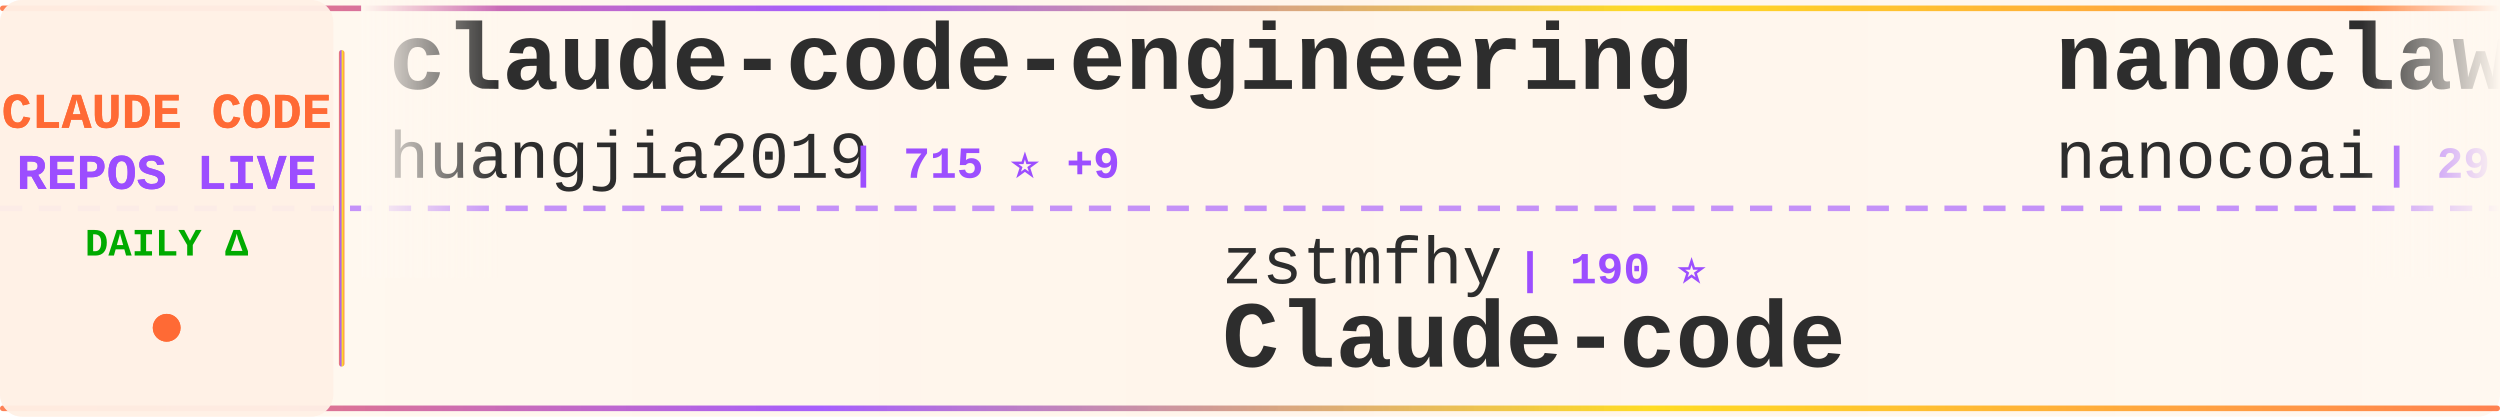
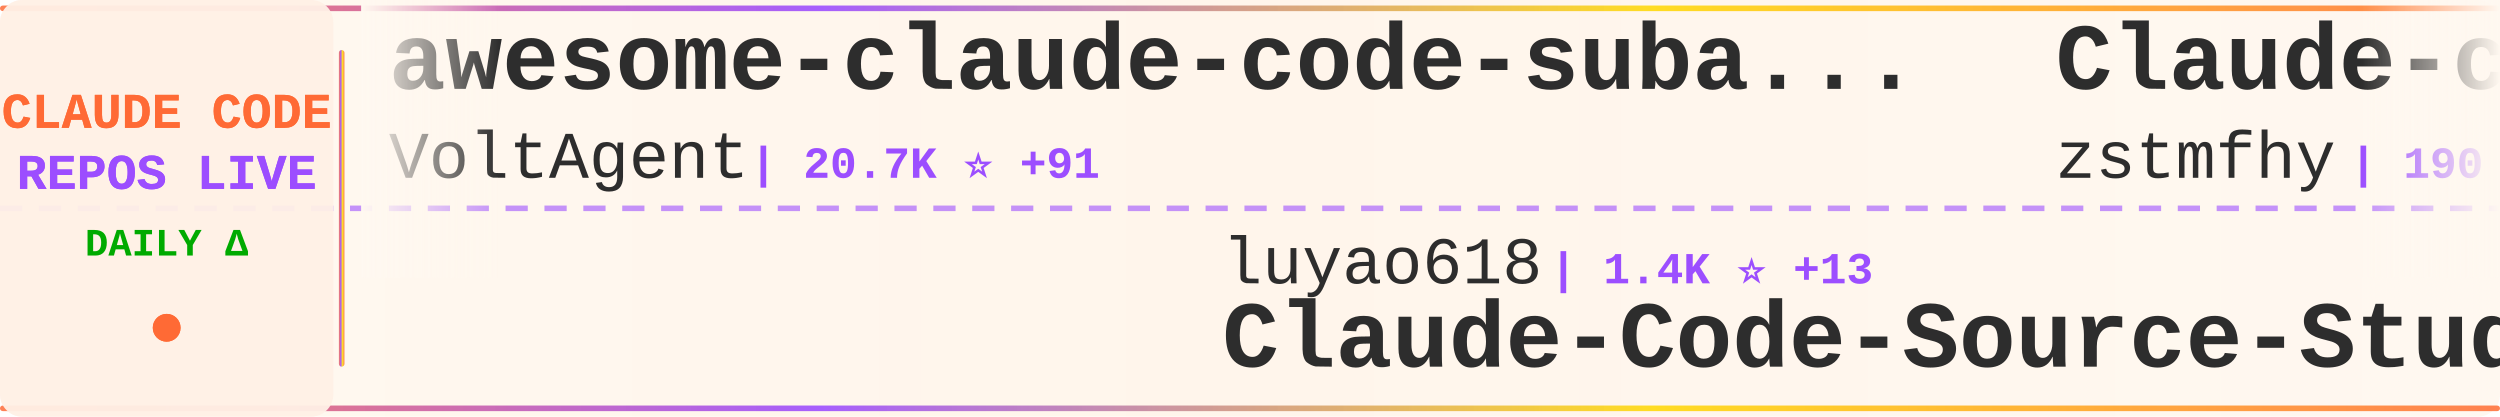
<svg xmlns="http://www.w3.org/2000/svg" width="900" height="150">
  <defs>
    <linearGradient id="tickerBg" x1="0%" y1="0%" x2="100%" y2="0%">
      <stop offset="0%" style="stop-color:#fff8f0;stop-opacity:0.98" />
      <stop offset="50%" style="stop-color:#fff5eb;stop-opacity:1" />
      <stop offset="100%" style="stop-color:#fff8f0;stop-opacity:0.98" />
    </linearGradient>
    <linearGradient id="borderGrad" x1="0%" y1="0%" x2="100%" y2="0%">
      <stop offset="0%" style="stop-color:#FF6B35;stop-opacity:0.85">
        <animate attributeName="stop-opacity" values="0.85;1;0.85" dur="2s" repeatCount="indefinite" />
      </stop>
      <stop offset="33%" style="stop-color:#9C4EFF;stop-opacity:0.9">
        <animate attributeName="stop-opacity" values="0.9;1;0.9" dur="2.2s" repeatCount="indefinite" />
      </stop>
      <stop offset="66%" style="stop-color:#FFD700;stop-opacity:0.85">
        <animate attributeName="stop-opacity" values="0.85;1;0.85" dur="1.8s" repeatCount="indefinite" />
      </stop>
      <stop offset="100%" style="stop-color:#FF6B35;stop-opacity:0.85">
        <animate attributeName="stop-opacity" values="0.85;1;0.85" dur="2s" repeatCount="indefinite" />
      </stop>
    </linearGradient>
    <filter id="textGlow">
      <feGaussianBlur stdDeviation="0.15" result="coloredBlur" />
      <feMerge>
        <feMergeNode in="coloredBlur" />
        <feMergeNode in="SourceGraphic" />
      </feMerge>
    </filter>
    <filter id="metricGlow">
      <feGaussianBlur stdDeviation="0.2" result="coloredBlur" />
      <feMerge>
        <feMergeNode in="coloredBlur" />
        <feMergeNode in="SourceGraphic" />
      </feMerge>
    </filter>
    <linearGradient id="leftFade" x1="0%" y1="0%" x2="100%" y2="0%">
      <stop offset="0%" style="stop-color:#fff8f0;stop-opacity:1" />
      <stop offset="100%" style="stop-color:#fff8f0;stop-opacity:0" />
    </linearGradient>
    <linearGradient id="rightFade" x1="0%" y1="0%" x2="100%" y2="0%">
      <stop offset="0%" style="stop-color:#fff8f0;stop-opacity:0" />
      <stop offset="100%" style="stop-color:#fff8f0;stop-opacity:1" />
    </linearGradient>
  </defs>
  <rect width="900" height="150" fill="url(#tickerBg)" rx="8" />
  <rect x="0" y="2" width="900" height="2" fill="url(#borderGrad)" rx="1" />
  <rect x="0" y="146" width="900" height="2" fill="url(#borderGrad)" rx="1" />
  <line x1="0" y1="75" x2="900" y2="75" stroke="#9C4EFF" stroke-width="2" stroke-dasharray="8 6" opacity="0.6" />
  <rect x="0" y="0" width="120" height="150" fill="#fff0e6" opacity="0.95" rx="8" />
  <text x="60" y="46" font-family="'Courier New', monospace" font-size="18" font-weight="bold" fill="#FF6B35" text-anchor="middle" filter="url(#textGlow)">
    CLAUDE CODE
  </text>
  <text x="60" y="68" font-family="'Courier New', monospace" font-size="18" font-weight="bold" fill="#9C4EFF" text-anchor="middle" filter="url(#textGlow)">
    REPOS LIVE
  </text>
  <text x="60" y="92" font-family="'Courier New', monospace" font-size="14" font-weight="bold" fill="#00aa00" text-anchor="middle">
    DAILY Δ
  </text>
  <circle cx="60" cy="118" r="5" fill="#FF6B35" filter="url(#metricGlow)">
    <animate attributeName="r" values="4;6;4" dur="1.5s" repeatCount="indefinite" />
    <animate attributeName="opacity" values="0.6;1;0.6" dur="1.5s" repeatCount="indefinite" />
  </circle>
  <rect x="122" y="18" width="2" height="114" fill="url(#borderGrad)" rx="1" />
  <clipPath id="tickerClip">
    <rect x="130" y="0" width="770" height="150" />
  </clipPath>
  <g clip-path="url(#tickerClip)">
    <g id="tickerItems">
      <animateTransform attributeName="transform" attributeType="XML" type="translate" from="0 0" to="-3000 0" dur="54s" repeatCount="indefinite" />
      <g transform="translate(0, 0)">
-         <text x="140" y="32" font-family="'Courier New', monospace" font-size="34" font-weight="bold" fill="#2d2d2d">claude-code-engineering</text>
-         <text x="140" y="64" font-family="'Courier New', monospace" font-size="24" font-weight="normal" fill="#2d2d2d" opacity="1.0">huangjia2019</text>
-         <text x="306" y="64" font-family="'Courier New', monospace" font-size="16" font-weight="bold" fill="#9C4EFF"> | 715 ⭐ +9</text>
+         <text x="140" y="32" font-family="'Courier New', monospace" font-size="34" font-weight="bold" fill="#2d2d2d">awesome-claude-code-suba...</text>
+         <text x="140" y="64" font-family="'Courier New', monospace" font-size="24" font-weight="normal" fill="#2d2d2d" opacity="1.0">VoltAgent</text>
+         <text x="270" y="64" font-family="'Courier New', monospace" font-size="16" font-weight="bold" fill="#9C4EFF"> | 20.7K ⭐ +91</text>
      </g>
      <g transform="translate(300, 0)">
-         <text x="140" y="102" font-family="'Courier New', monospace" font-size="24" font-weight="normal" fill="#2d2d2d" opacity="1.0">zstmfhy</text>
-         <text x="246" y="102" font-family="'Courier New', monospace" font-size="16" font-weight="bold" fill="#9C4EFF"> | 190 ⭐</text>
-         <text x="140" y="132" font-family="'Courier New', monospace" font-size="34" font-weight="bold" fill="#2d2d2d">Claude-code</text>
+         <text x="140" y="102" font-family="'Courier New', monospace" font-size="24" font-weight="normal" fill="#2d2d2d" opacity="1.0">luyao618</text>
+         <text x="258" y="102" font-family="'Courier New', monospace" font-size="16" font-weight="bold" fill="#9C4EFF"> | 1.4K ⭐ +13</text>
+         <text x="140" y="132" font-family="'Courier New', monospace" font-size="34" font-weight="bold" fill="#2d2d2d">Claude-Code-Source-Study</text>
      </g>
      <g transform="translate(600, 0)">
-         <text x="140" y="32" font-family="'Courier New', monospace" font-size="34" font-weight="bold" fill="#2d2d2d">nanoclaw</text>
-         <text x="140" y="64" font-family="'Courier New', monospace" font-size="24" font-weight="normal" fill="#2d2d2d" opacity="1.0">nanocoai</text>
-         <text x="258" y="64" font-family="'Courier New', monospace" font-size="16" font-weight="bold" fill="#9C4EFF"> | 29.5K ⭐ +43</text>
+         <text x="140" y="32" font-family="'Courier New', monospace" font-size="34" font-weight="bold" fill="#2d2d2d">Claude-code</text>
+         <text x="140" y="64" font-family="'Courier New', monospace" font-size="24" font-weight="normal" fill="#2d2d2d" opacity="1.0">zstmfhy</text>
+         <text x="246" y="64" font-family="'Courier New', monospace" font-size="16" font-weight="bold" fill="#9C4EFF"> | 190 ⭐</text>
      </g>
      <g transform="translate(900, 0)">
-         <text x="140" y="102" font-family="'Courier New', monospace" font-size="24" font-weight="normal" fill="#2d2d2d" opacity="1.0">carlvellotti</text>
-         <text x="306" y="102" font-family="'Courier New', monospace" font-size="16" font-weight="bold" fill="#9C4EFF"> | 2.0K ⭐ +4</text>
-         <text x="140" y="132" font-family="'Courier New', monospace" font-size="34" font-weight="bold" fill="#2d2d2d">claude-code-pm-course</text>
+         <text x="140" y="102" font-family="'Courier New', monospace" font-size="24" font-weight="normal" fill="#2d2d2d" opacity="1.0">anthropics</text>
+         <text x="282" y="102" font-family="'Courier New', monospace" font-size="16" font-weight="bold" fill="#9C4EFF"> | 847 ⭐</text>
+         <text x="140" y="132" font-family="'Courier New', monospace" font-size="34" font-weight="bold" fill="#2d2d2d">claude-code-base-action</text>
      </g>
      <g transform="translate(1200, 0)">
-         <text x="140" y="32" font-family="'Courier New', monospace" font-size="34" font-weight="bold" fill="#2d2d2d">claude-code-source</text>
-         <text x="140" y="64" font-family="'Courier New', monospace" font-size="24" font-weight="normal" fill="#2d2d2d" opacity="1.0">JrCx7scC</text>
-         <text x="258" y="64" font-family="'Courier New', monospace" font-size="16" font-weight="bold" fill="#9C4EFF"> | 369 ⭐</text>
+         <text x="140" y="32" font-family="'Courier New', monospace" font-size="34" font-weight="bold" fill="#2d2d2d">claude-code-source-code-...</text>
+         <text x="140" y="64" font-family="'Courier New', monospace" font-size="24" font-weight="normal" fill="#2d2d2d" opacity="1.0">ghuntley</text>
+         <text x="258" y="64" font-family="'Courier New', monospace" font-size="16" font-weight="bold" fill="#9C4EFF"> | 979 ⭐ +1</text>
      </g>
      <g transform="translate(1500, 0)">
-         <text x="140" y="102" font-family="'Courier New', monospace" font-size="24" font-weight="normal" fill="#2d2d2d" opacity="1.0">ykdojo</text>
-         <text x="234" y="102" font-family="'Courier New', monospace" font-size="16" font-weight="bold" fill="#9C4EFF"> | 8.5K ⭐ +22</text>
-         <text x="140" y="132" font-family="'Courier New', monospace" font-size="34" font-weight="bold" fill="#2d2d2d">claude-code-tips</text>
+         <text x="140" y="102" font-family="'Courier New', monospace" font-size="24" font-weight="normal" fill="#2d2d2d" opacity="1.0">davila7</text>
+         <text x="246" y="102" font-family="'Courier New', monospace" font-size="16" font-weight="bold" fill="#9C4EFF"> | 27.6K ⭐ +28</text>
+         <text x="140" y="132" font-family="'Courier New', monospace" font-size="34" font-weight="bold" fill="#2d2d2d">claude-code-templates</text>
      </g>
      <g transform="translate(1800, 0)">
-         <text x="140" y="32" font-family="'Courier New', monospace" font-size="34" font-weight="bold" fill="#2d2d2d">claude-code-security-rev...</text>
-         <text x="140" y="64" font-family="'Courier New', monospace" font-size="24" font-weight="normal" fill="#2d2d2d" opacity="1.0">anthropics</text>
-         <text x="282" y="64" font-family="'Courier New', monospace" font-size="16" font-weight="bold" fill="#9C4EFF"> | 4.8K ⭐ +13</text>
+         <text x="140" y="32" font-family="'Courier New', monospace" font-size="34" font-weight="bold" fill="#2d2d2d">claude-code-prompts</text>
+         <text x="140" y="64" font-family="'Courier New', monospace" font-size="24" font-weight="normal" fill="#2d2d2d" opacity="1.0">repowise-dev</text>
+         <text x="306" y="64" font-family="'Courier New', monospace" font-size="16" font-weight="bold" fill="#9C4EFF"> | 1.1K ⭐ +1</text>
      </g>
      <g transform="translate(2100, 0)">
-         <text x="140" y="102" font-family="'Courier New', monospace" font-size="24" font-weight="normal" fill="#2d2d2d" opacity="1.0">Alishahryar1</text>
-         <text x="306" y="102" font-family="'Courier New', monospace" font-size="16" font-weight="bold" fill="#9C4EFF"> | 30.2K ⭐ +361</text>
-         <text x="140" y="132" font-family="'Courier New', monospace" font-size="34" font-weight="bold" fill="#2d2d2d">free-claude-code</text>
+         <text x="140" y="102" font-family="'Courier New', monospace" font-size="24" font-weight="normal" fill="#2d2d2d" opacity="1.0">snarktank</text>
+         <text x="270" y="102" font-family="'Courier New', monospace" font-size="16" font-weight="bold" fill="#9C4EFF"> | 19.7K ⭐ +62</text>
+         <text x="140" y="132" font-family="'Courier New', monospace" font-size="34" font-weight="bold" fill="#2d2d2d">ralph</text>
      </g>
      <g transform="translate(2400, 0)">
-         <text x="140" y="32" font-family="'Courier New', monospace" font-size="34" font-weight="bold" fill="#2d2d2d">ClaudeCode</text>
-         <text x="140" y="64" font-family="'Courier New', monospace" font-size="24" font-weight="normal" fill="#2d2d2d" opacity="1.0">guanshan</text>
-         <text x="258" y="64" font-family="'Courier New', monospace" font-size="16" font-weight="bold" fill="#9C4EFF"> | 60 ⭐ +1</text>
+         <text x="140" y="32" font-family="'Courier New', monospace" font-size="34" font-weight="bold" fill="#2d2d2d">sc-claude-code-files</text>
+         <text x="140" y="64" font-family="'Courier New', monospace" font-size="24" font-weight="normal" fill="#2d2d2d" opacity="1.0">https-deeplearning-ai</text>
+         <text x="414" y="64" font-family="'Courier New', monospace" font-size="16" font-weight="bold" fill="#9C4EFF"> | 520 ⭐ +1</text>
      </g>
      <g transform="translate(2700, 0)">
-         <text x="140" y="102" font-family="'Courier New', monospace" font-size="24" font-weight="normal" fill="#2d2d2d" opacity="1.0">diet103</text>
-         <text x="246" y="102" font-family="'Courier New', monospace" font-size="16" font-weight="bold" fill="#9C4EFF"> | 9.7K ⭐ +1</text>
-         <text x="140" y="132" font-family="'Courier New', monospace" font-size="34" font-weight="bold" fill="#2d2d2d">claude-code-infrastructu...</text>
+         <text x="140" y="102" font-family="'Courier New', monospace" font-size="24" font-weight="normal" fill="#2d2d2d" opacity="1.0">wshobson</text>
+         <text x="258" y="102" font-family="'Courier New', monospace" font-size="16" font-weight="bold" fill="#9C4EFF"> | 36.0K ⭐ +53</text>
+         <text x="140" y="132" font-family="'Courier New', monospace" font-size="34" font-weight="bold" fill="#2d2d2d">agents</text>
      </g>
      <g transform="translate(3000, 0)">
-         <text x="140" y="32" font-family="'Courier New', monospace" font-size="34" font-weight="bold" fill="#2d2d2d">claude-code-engineering</text>
-         <text x="140" y="64" font-family="'Courier New', monospace" font-size="24" font-weight="normal" fill="#2d2d2d" opacity="1.0">huangjia2019</text>
-         <text x="306" y="64" font-family="'Courier New', monospace" font-size="16" font-weight="bold" fill="#9C4EFF"> | 715 ⭐ +9</text>
+         <text x="140" y="32" font-family="'Courier New', monospace" font-size="34" font-weight="bold" fill="#2d2d2d">awesome-claude-code-suba...</text>
+         <text x="140" y="64" font-family="'Courier New', monospace" font-size="24" font-weight="normal" fill="#2d2d2d" opacity="1.0">VoltAgent</text>
+         <text x="270" y="64" font-family="'Courier New', monospace" font-size="16" font-weight="bold" fill="#9C4EFF"> | 20.7K ⭐ +91</text>
      </g>
      <g transform="translate(3300, 0)">
-         <text x="140" y="102" font-family="'Courier New', monospace" font-size="24" font-weight="normal" fill="#2d2d2d" opacity="1.0">zstmfhy</text>
-         <text x="246" y="102" font-family="'Courier New', monospace" font-size="16" font-weight="bold" fill="#9C4EFF"> | 190 ⭐</text>
-         <text x="140" y="132" font-family="'Courier New', monospace" font-size="34" font-weight="bold" fill="#2d2d2d">Claude-code</text>
+         <text x="140" y="102" font-family="'Courier New', monospace" font-size="24" font-weight="normal" fill="#2d2d2d" opacity="1.0">luyao618</text>
+         <text x="258" y="102" font-family="'Courier New', monospace" font-size="16" font-weight="bold" fill="#9C4EFF"> | 1.4K ⭐ +13</text>
+         <text x="140" y="132" font-family="'Courier New', monospace" font-size="34" font-weight="bold" fill="#2d2d2d">Claude-Code-Source-Study</text>
      </g>
      <g transform="translate(3600, 0)">
-         <text x="140" y="32" font-family="'Courier New', monospace" font-size="34" font-weight="bold" fill="#2d2d2d">nanoclaw</text>
-         <text x="140" y="64" font-family="'Courier New', monospace" font-size="24" font-weight="normal" fill="#2d2d2d" opacity="1.0">nanocoai</text>
-         <text x="258" y="64" font-family="'Courier New', monospace" font-size="16" font-weight="bold" fill="#9C4EFF"> | 29.5K ⭐ +43</text>
+         <text x="140" y="32" font-family="'Courier New', monospace" font-size="34" font-weight="bold" fill="#2d2d2d">Claude-code</text>
+         <text x="140" y="64" font-family="'Courier New', monospace" font-size="24" font-weight="normal" fill="#2d2d2d" opacity="1.0">zstmfhy</text>
+         <text x="246" y="64" font-family="'Courier New', monospace" font-size="16" font-weight="bold" fill="#9C4EFF"> | 190 ⭐</text>
      </g>
      <g transform="translate(3900, 0)">
-         <text x="140" y="102" font-family="'Courier New', monospace" font-size="24" font-weight="normal" fill="#2d2d2d" opacity="1.0">carlvellotti</text>
-         <text x="306" y="102" font-family="'Courier New', monospace" font-size="16" font-weight="bold" fill="#9C4EFF"> | 2.0K ⭐ +4</text>
-         <text x="140" y="132" font-family="'Courier New', monospace" font-size="34" font-weight="bold" fill="#2d2d2d">claude-code-pm-course</text>
+         <text x="140" y="102" font-family="'Courier New', monospace" font-size="24" font-weight="normal" fill="#2d2d2d" opacity="1.0">anthropics</text>
+         <text x="282" y="102" font-family="'Courier New', monospace" font-size="16" font-weight="bold" fill="#9C4EFF"> | 847 ⭐</text>
+         <text x="140" y="132" font-family="'Courier New', monospace" font-size="34" font-weight="bold" fill="#2d2d2d">claude-code-base-action</text>
      </g>
    </g>
  </g>
  <rect x="130" y="0" width="50" height="100" fill="url(#leftFade)" />
  <rect x="850" y="0" width="50" height="100" fill="url(#rightFade)" />
</svg>
